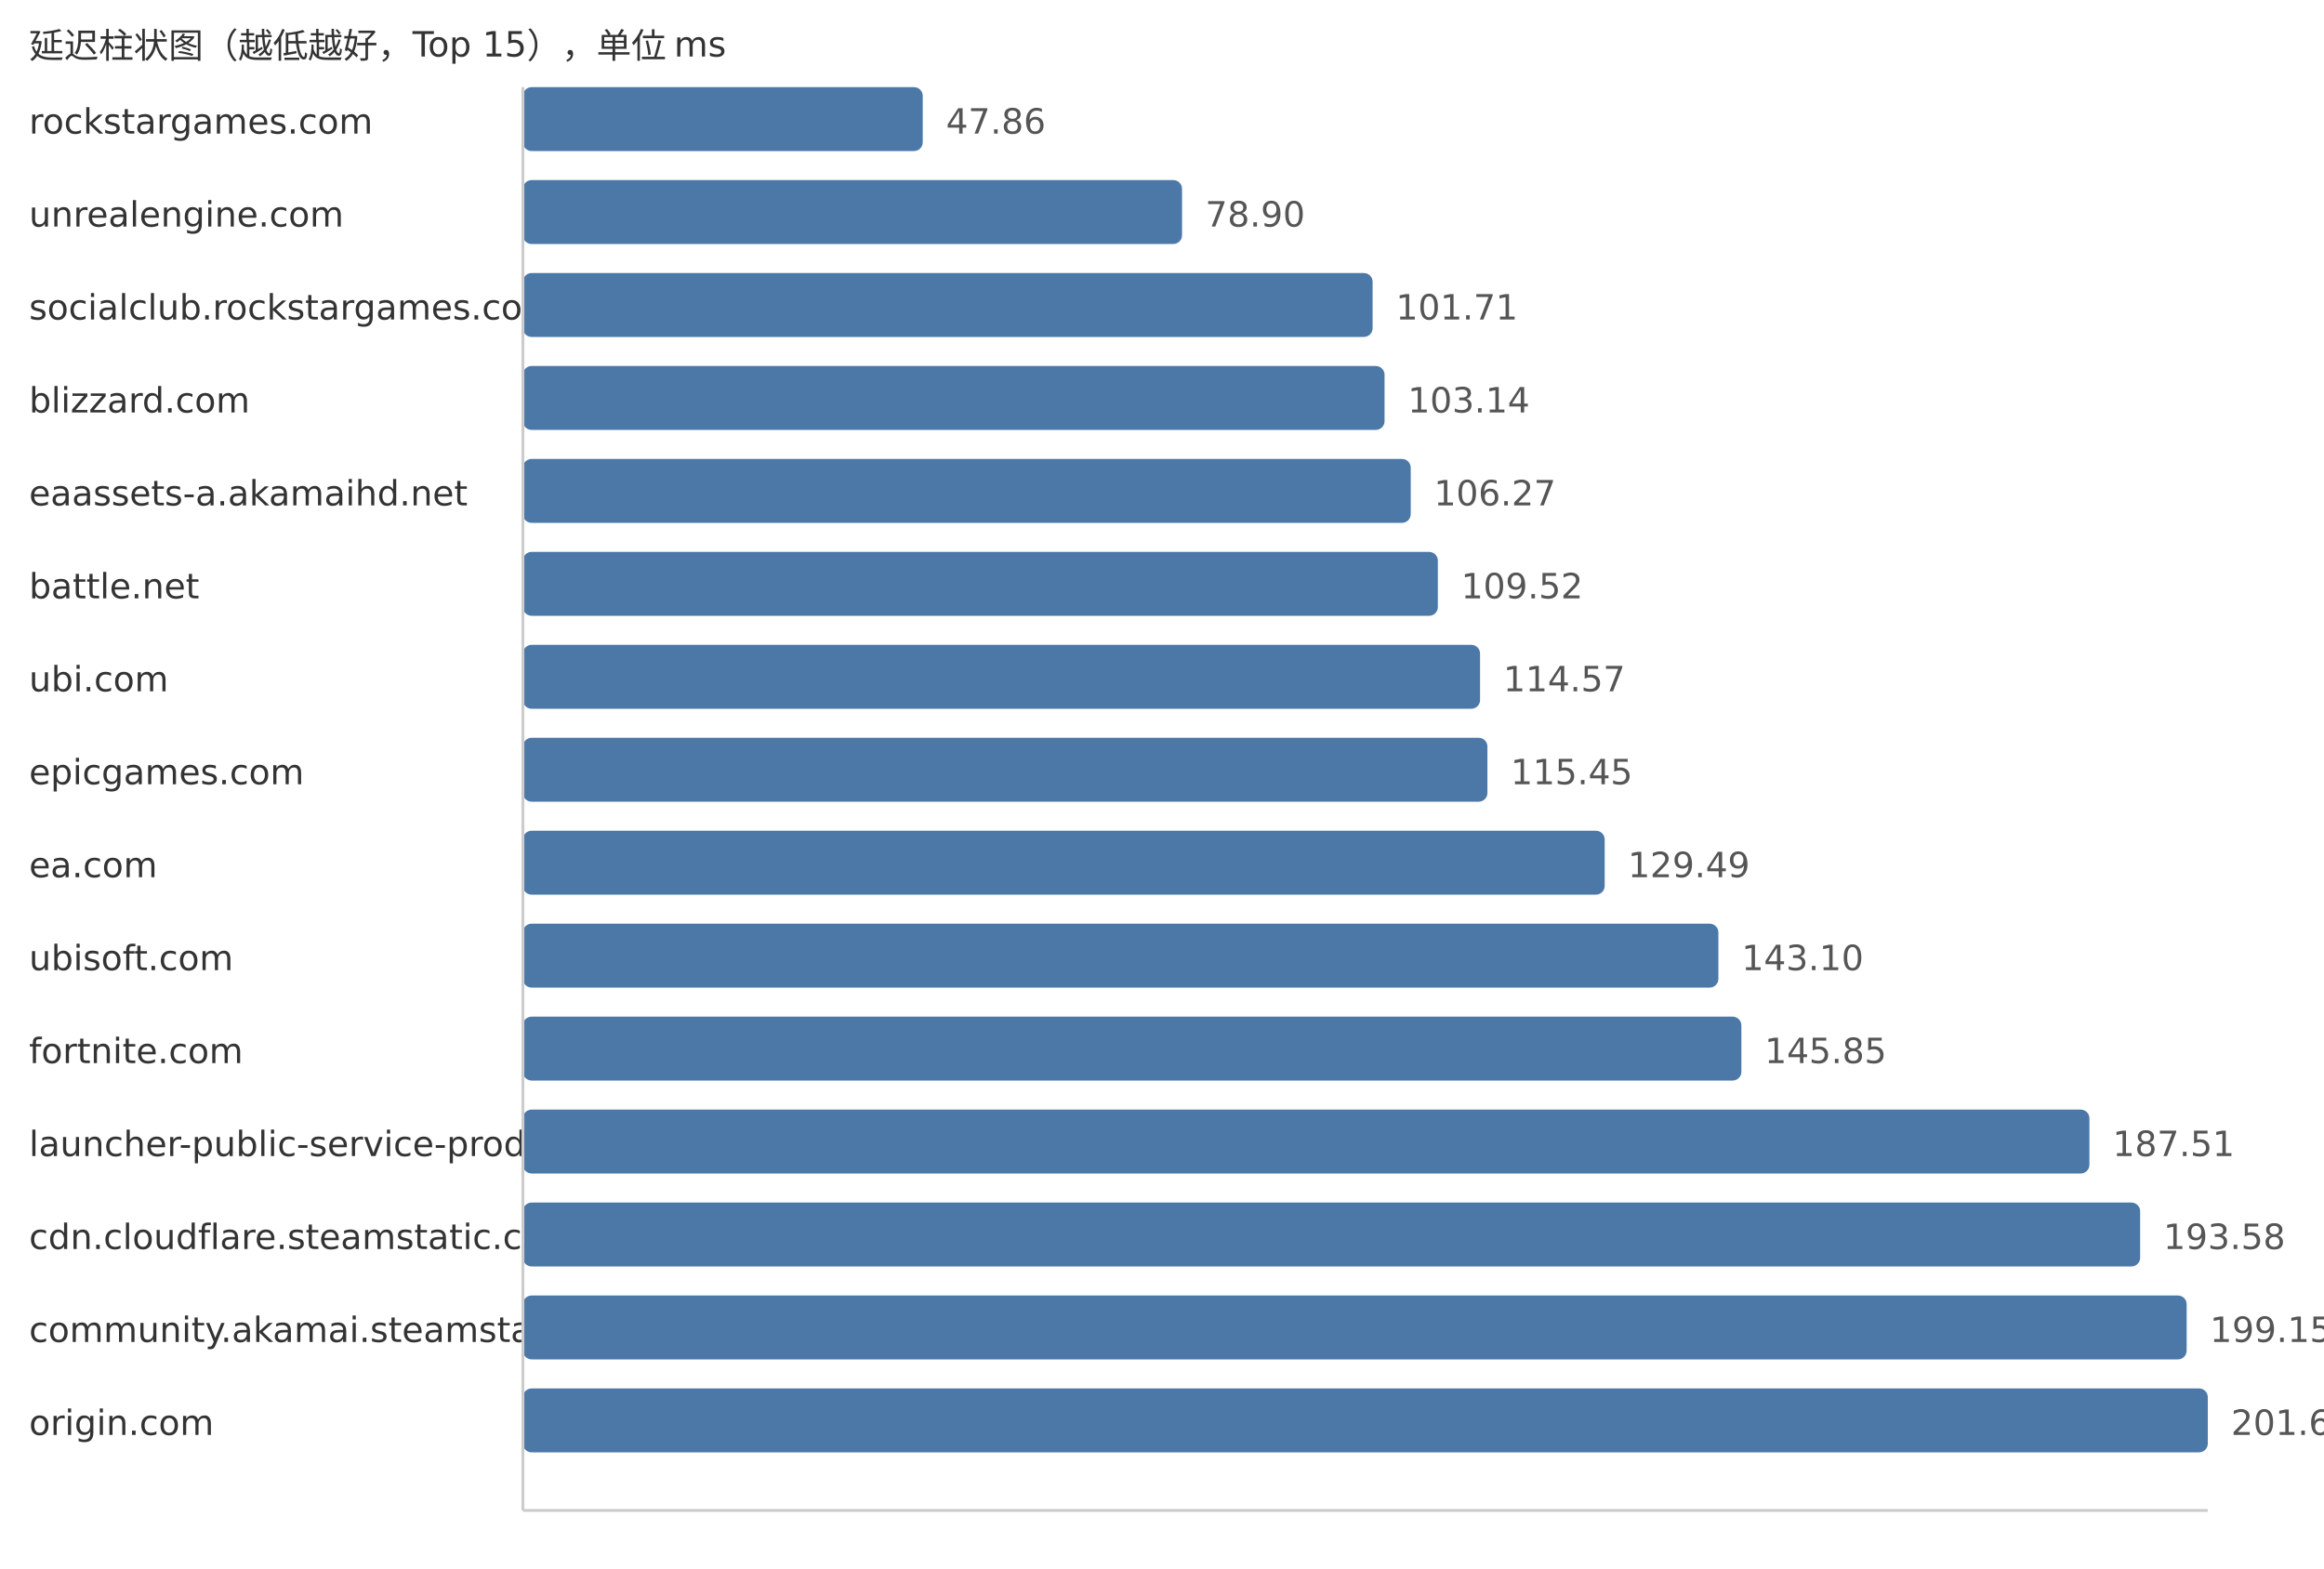
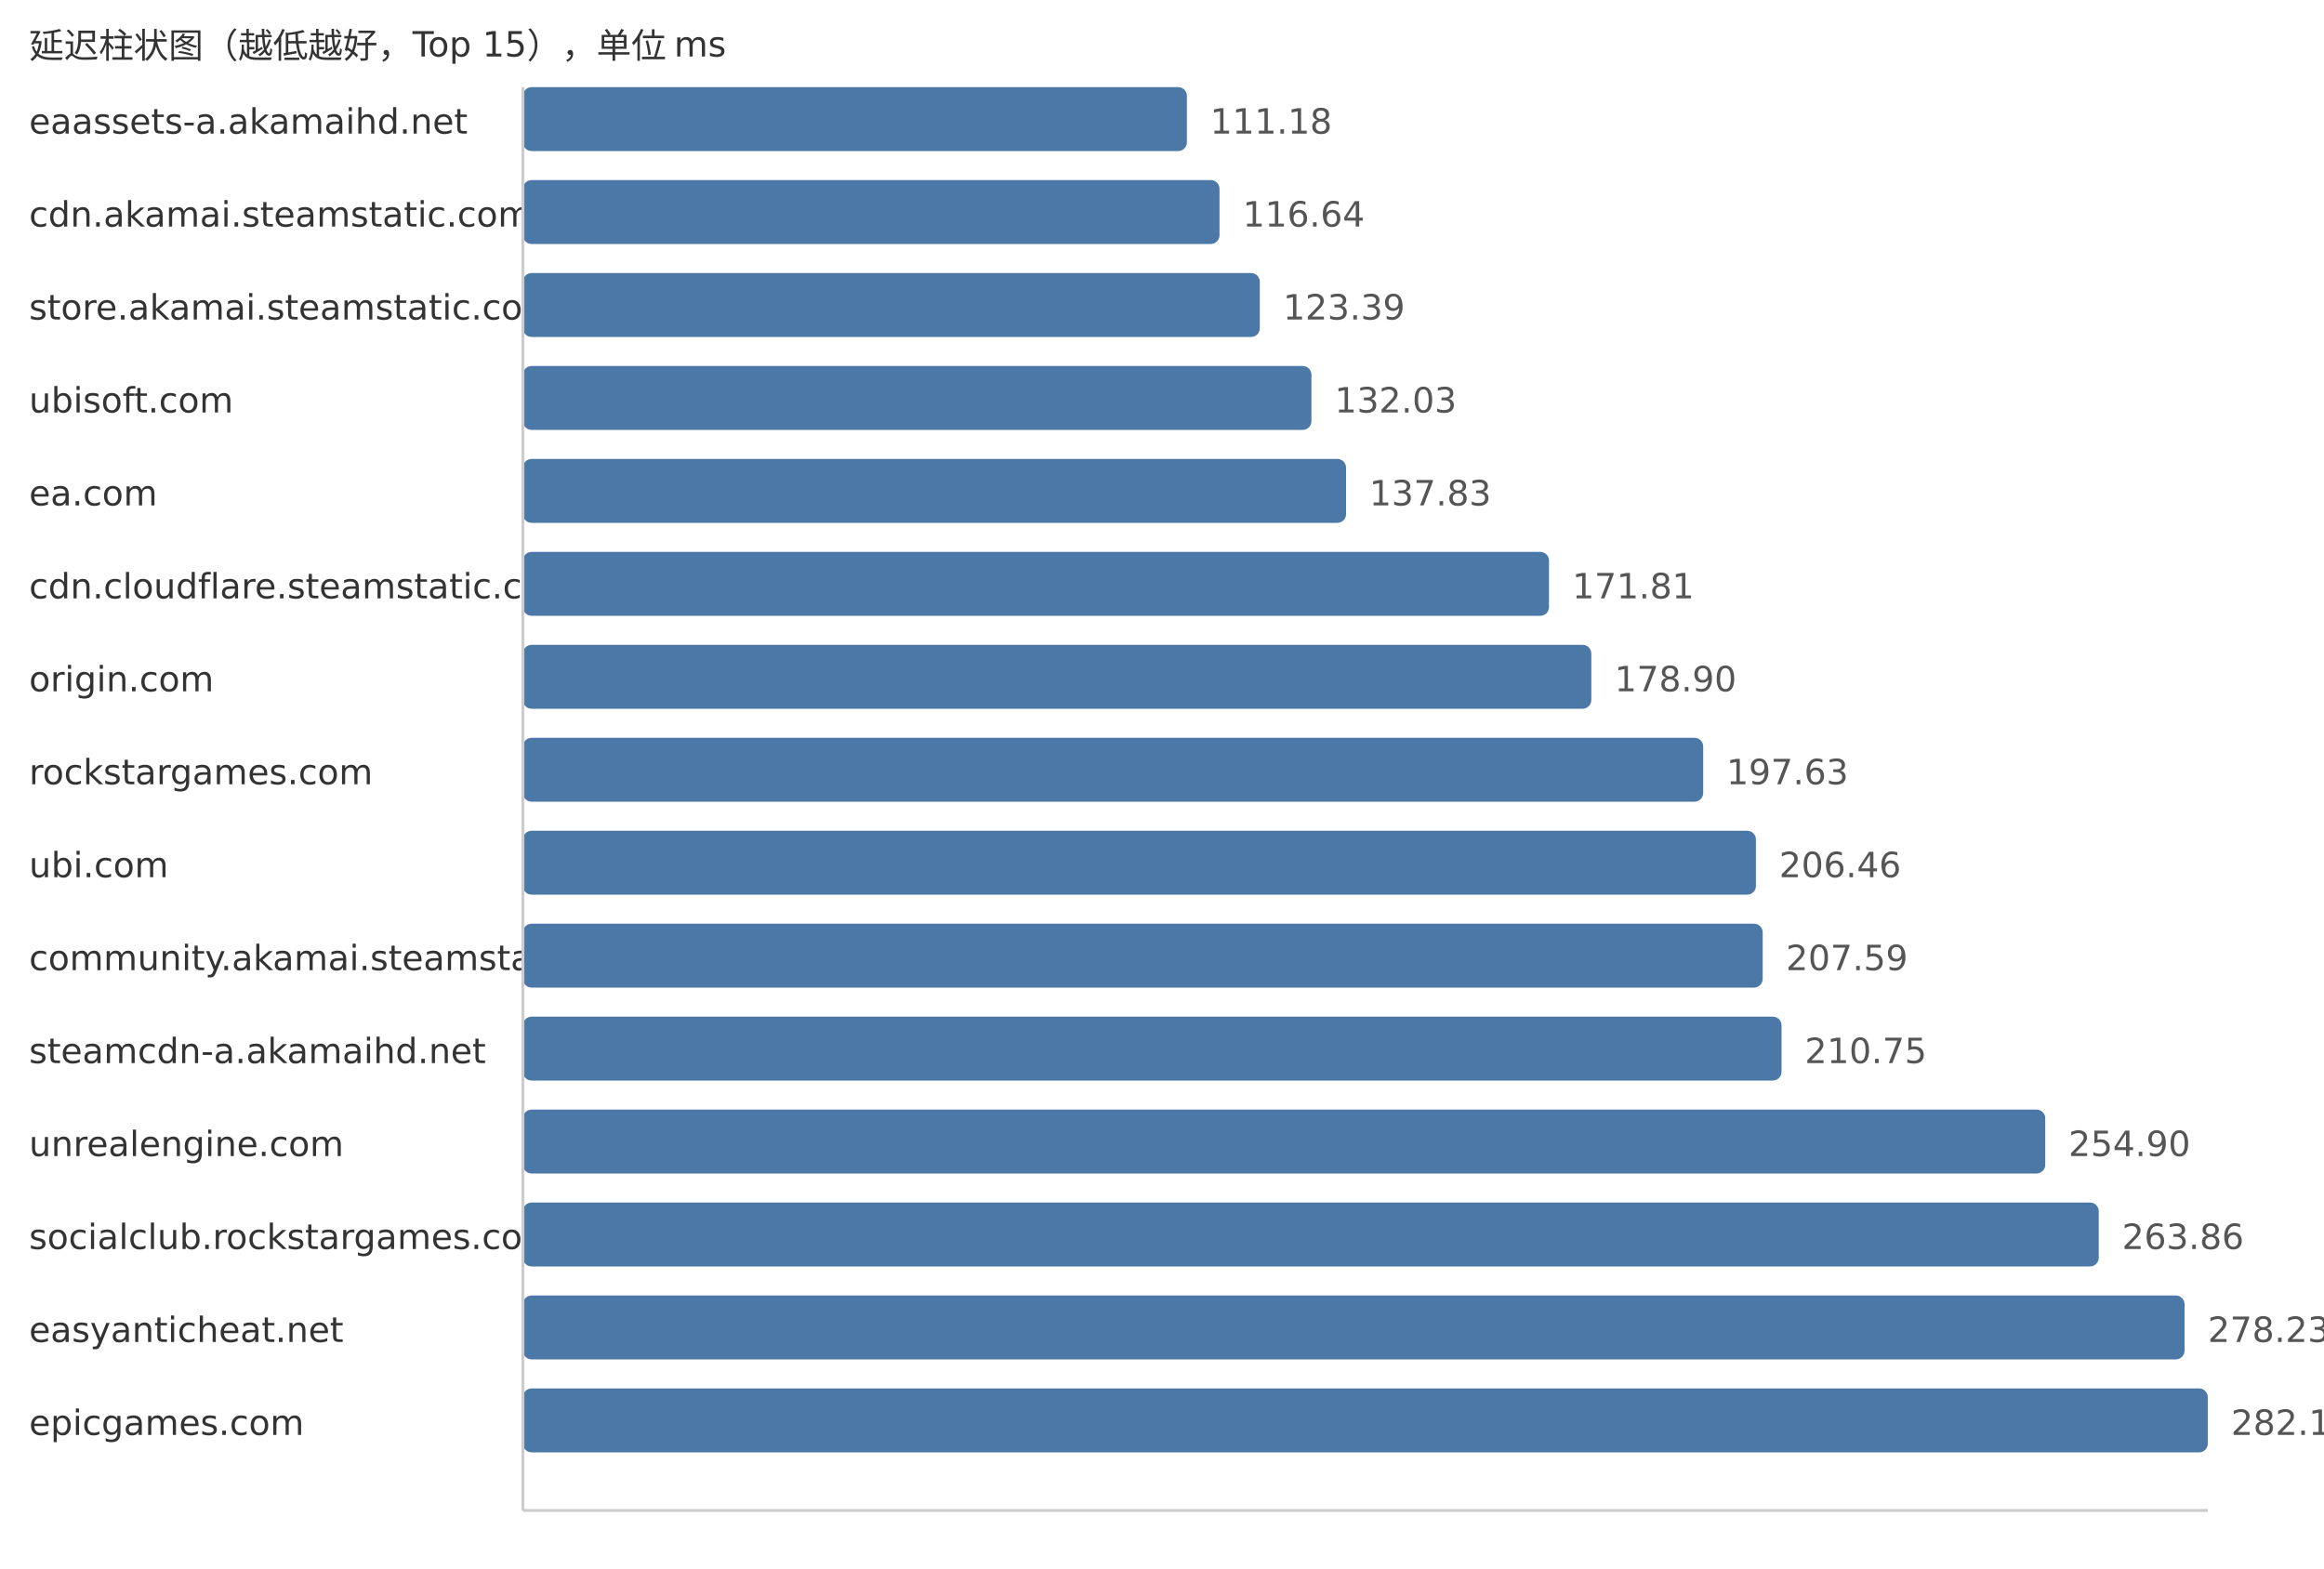
<svg xmlns="http://www.w3.org/2000/svg" width="800" height="540">
  <style> .label{font-family:DejaVu Sans,Verdana,Geneva,sans-serif;font-size:12px;fill:#333} .value{font-family:DejaVu Sans,Verdana,Geneva,sans-serif;font-size:12px;fill:#555} </style>
  <text x="10" y="20" class="label">延迟柱状图（越低越好，Top 15），单位 ms</text>
-   <text x="10" y="46" class="label">rockstargames.com</text>
-   <rect x="180" y="30" width="137.64" height="22" fill="#4c78a8" rx="3" />
-   <text x="325.64" y="46" class="value">47.86</text>
-   <text x="10" y="78" class="label">unrealengine.com</text>
-   <rect x="180" y="62" width="226.9" height="22" fill="#4c78a8" rx="3" />
-   <text x="414.9" y="78" class="value">78.90</text>
-   <text x="10" y="110" class="label">socialclub.rockstargames.com</text>
-   <rect x="180" y="94" width="292.5" height="22" fill="#4c78a8" rx="3" />
-   <text x="480.5" y="110" class="value">101.71</text>
-   <text x="10" y="142" class="label">blizzard.com</text>
-   <rect x="180" y="126" width="296.61" height="22" fill="#4c78a8" rx="3" />
-   <text x="484.61" y="142" class="value">103.14</text>
-   <text x="10" y="174" class="label">eaassets-a.akamaihd.net</text>
-   <rect x="180" y="158" width="305.62" height="22" fill="#4c78a8" rx="3" />
-   <text x="493.62" y="174" class="value">106.27</text>
-   <text x="10" y="206" class="label">battle.net</text>
-   <rect x="180" y="190" width="314.96" height="22" fill="#4c78a8" rx="3" />
-   <text x="502.96" y="206" class="value">109.52</text>
-   <text x="10" y="238" class="label">ubi.com</text>
-   <rect x="180" y="222" width="329.49" height="22" fill="#4c78a8" rx="3" />
-   <text x="517.49" y="238" class="value">114.57</text>
-   <text x="10" y="270" class="label">epicgames.com</text>
-   <rect x="180" y="254" width="332.02" height="22" fill="#4c78a8" rx="3" />
-   <text x="520.02" y="270" class="value">115.45</text>
-   <text x="10" y="302" class="label">ea.com</text>
-   <rect x="180" y="286" width="372.39" height="22" fill="#4c78a8" rx="3" />
-   <text x="560.39" y="302" class="value">129.49</text>
-   <text x="10" y="334" class="label">ubisoft.com</text>
-   <rect x="180" y="318" width="411.53" height="22" fill="#4c78a8" rx="3" />
-   <text x="599.53" y="334" class="value">143.10</text>
-   <text x="10" y="366" class="label">fortnite.com</text>
-   <rect x="180" y="350" width="419.44" height="22" fill="#4c78a8" rx="3" />
-   <text x="607.44" y="366" class="value">145.85</text>
-   <text x="10" y="398" class="label">launcher-public-service-prod06.ol.epicgames.com</text>
-   <rect x="180" y="382" width="539.25" height="22" fill="#4c78a8" rx="3" />
-   <text x="727.25" y="398" class="value">187.51</text>
-   <text x="10" y="430" class="label">cdn.cloudflare.steamstatic.com</text>
-   <rect x="180" y="414" width="556.71" height="22" fill="#4c78a8" rx="3" />
-   <text x="744.71" y="430" class="value">193.58</text>
-   <text x="10" y="462" class="label">community.akamai.steamstatic.com</text>
-   <rect x="180" y="446" width="572.72" height="22" fill="#4c78a8" rx="3" />
-   <text x="760.72" y="462" class="value">199.15</text>
-   <text x="10" y="494" class="label">origin.com</text>
+   <text x="10" y="46" class="label">eaassets-a.akamaihd.net</text>
+   <rect x="180" y="30" width="228.57" height="22" fill="#4c78a8" rx="3" />
+   <text x="416.57" y="46" class="value">111.18</text>
+   <text x="10" y="78" class="label">cdn.akamai.steamstatic.com</text>
+   <rect x="180" y="62" width="239.8" height="22" fill="#4c78a8" rx="3" />
+   <text x="427.8" y="78" class="value">116.64</text>
+   <text x="10" y="110" class="label">store.akamai.steamstatic.com</text>
+   <rect x="180" y="94" width="253.67" height="22" fill="#4c78a8" rx="3" />
+   <text x="441.67" y="110" class="value">123.39</text>
+   <text x="10" y="142" class="label">ubisoft.com</text>
+   <rect x="180" y="126" width="271.44" height="22" fill="#4c78a8" rx="3" />
+   <text x="459.44" y="142" class="value">132.03</text>
+   <text x="10" y="174" class="label">ea.com</text>
+   <rect x="180" y="158" width="283.36" height="22" fill="#4c78a8" rx="3" />
+   <text x="471.36" y="174" class="value">137.83</text>
+   <text x="10" y="206" class="label">cdn.cloudflare.steamstatic.com</text>
+   <rect x="180" y="190" width="353.22" height="22" fill="#4c78a8" rx="3" />
+   <text x="541.22" y="206" class="value">171.81</text>
+   <text x="10" y="238" class="label">origin.com</text>
+   <rect x="180" y="222" width="367.79" height="22" fill="#4c78a8" rx="3" />
+   <text x="555.79" y="238" class="value">178.90</text>
+   <text x="10" y="270" class="label">rockstargames.com</text>
+   <rect x="180" y="254" width="406.3" height="22" fill="#4c78a8" rx="3" />
+   <text x="594.3" y="270" class="value">197.63</text>
+   <text x="10" y="302" class="label">ubi.com</text>
+   <rect x="180" y="286" width="424.45" height="22" fill="#4c78a8" rx="3" />
+   <text x="612.45" y="302" class="value">206.46</text>
+   <text x="10" y="334" class="label">community.akamai.steamstatic.com</text>
+   <rect x="180" y="318" width="426.78" height="22" fill="#4c78a8" rx="3" />
+   <text x="614.78" y="334" class="value">207.59</text>
+   <text x="10" y="366" class="label">steamcdn-a.akamaihd.net</text>
+   <rect x="180" y="350" width="433.27" height="22" fill="#4c78a8" rx="3" />
+   <text x="621.27" y="366" class="value">210.75</text>
+   <text x="10" y="398" class="label">unrealengine.com</text>
+   <rect x="180" y="382" width="524.04" height="22" fill="#4c78a8" rx="3" />
+   <text x="712.04" y="398" class="value">254.90</text>
+   <text x="10" y="430" class="label">socialclub.rockstargames.com</text>
+   <rect x="180" y="414" width="542.46" height="22" fill="#4c78a8" rx="3" />
+   <text x="730.46" y="430" class="value">263.86</text>
+   <text x="10" y="462" class="label">easyanticheat.net</text>
+   <rect x="180" y="446" width="572.0" height="22" fill="#4c78a8" rx="3" />
+   <text x="760.0" y="462" class="value">278.23</text>
+   <text x="10" y="494" class="label">epicgames.com</text>
  <rect x="180" y="478" width="580.0" height="22" fill="#4c78a8" rx="3" />
-   <text x="768.0" y="494" class="value">201.68</text>
+   <text x="768.0" y="494" class="value">282.12</text>
  <line x1="180" y1="30" x2="180" y2="520" stroke="#ccc" />
  <line x1="180" y1="520" x2="760" y2="520" stroke="#ccc" />
</svg>
